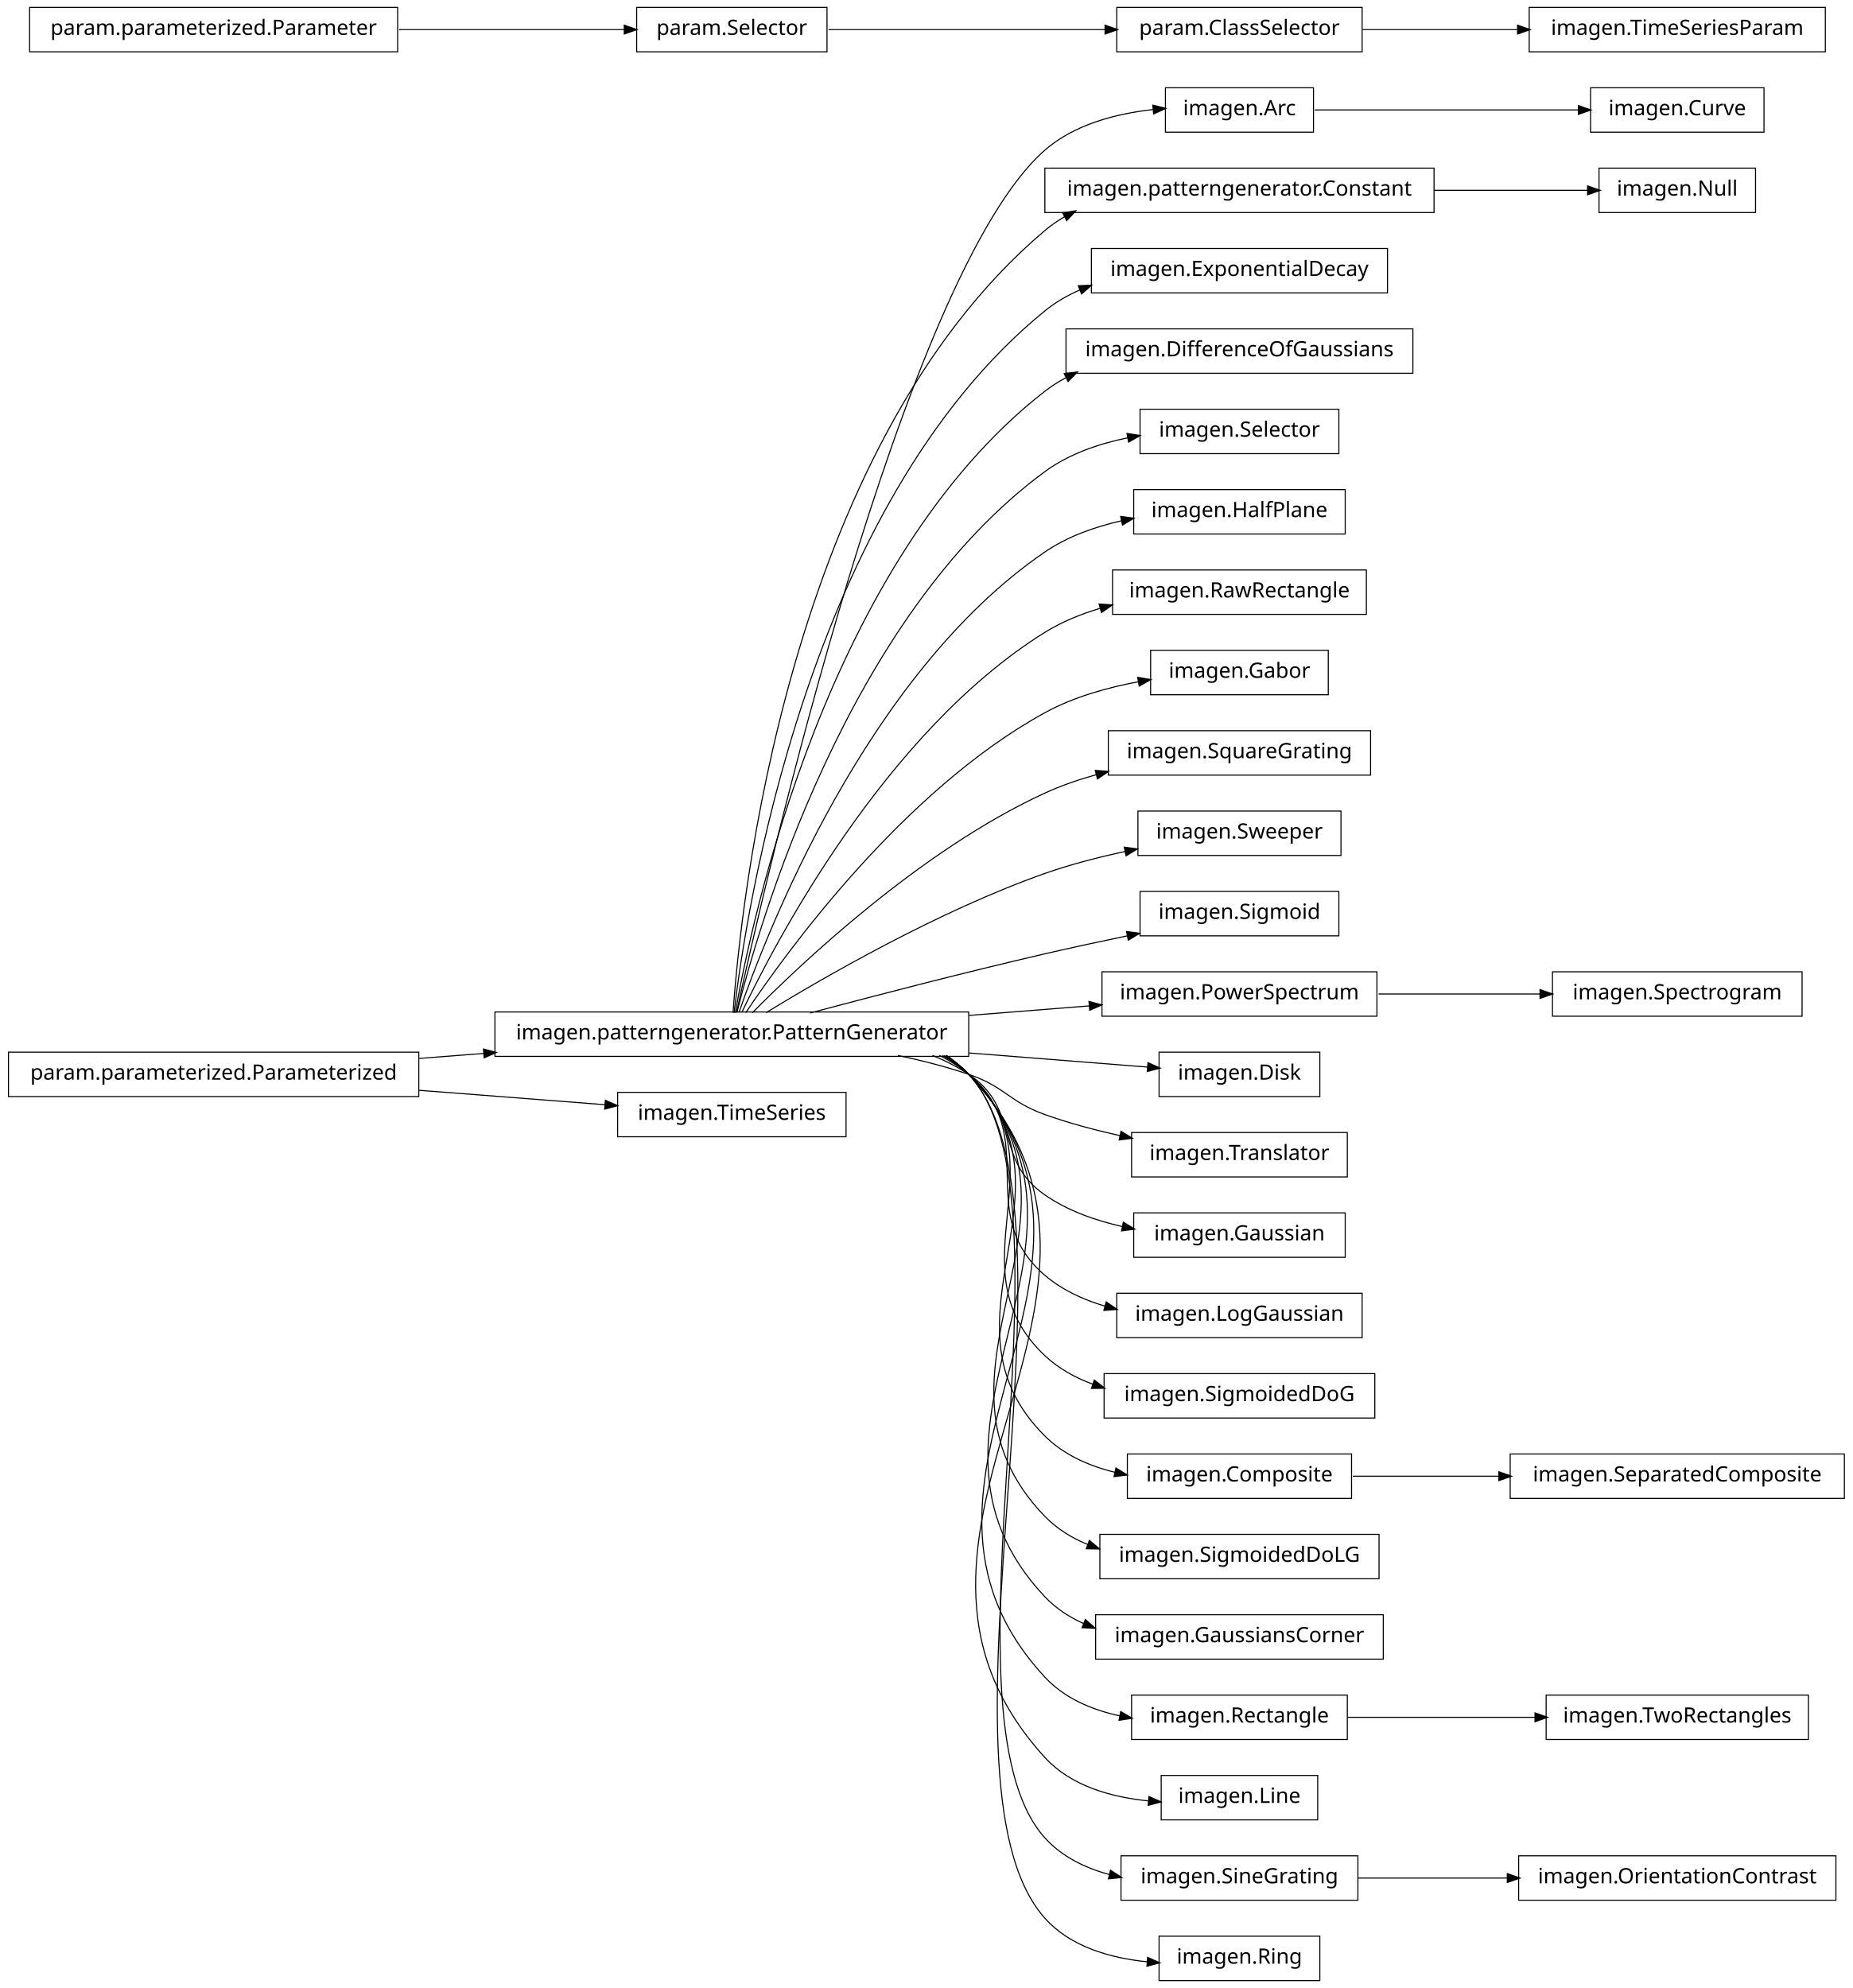
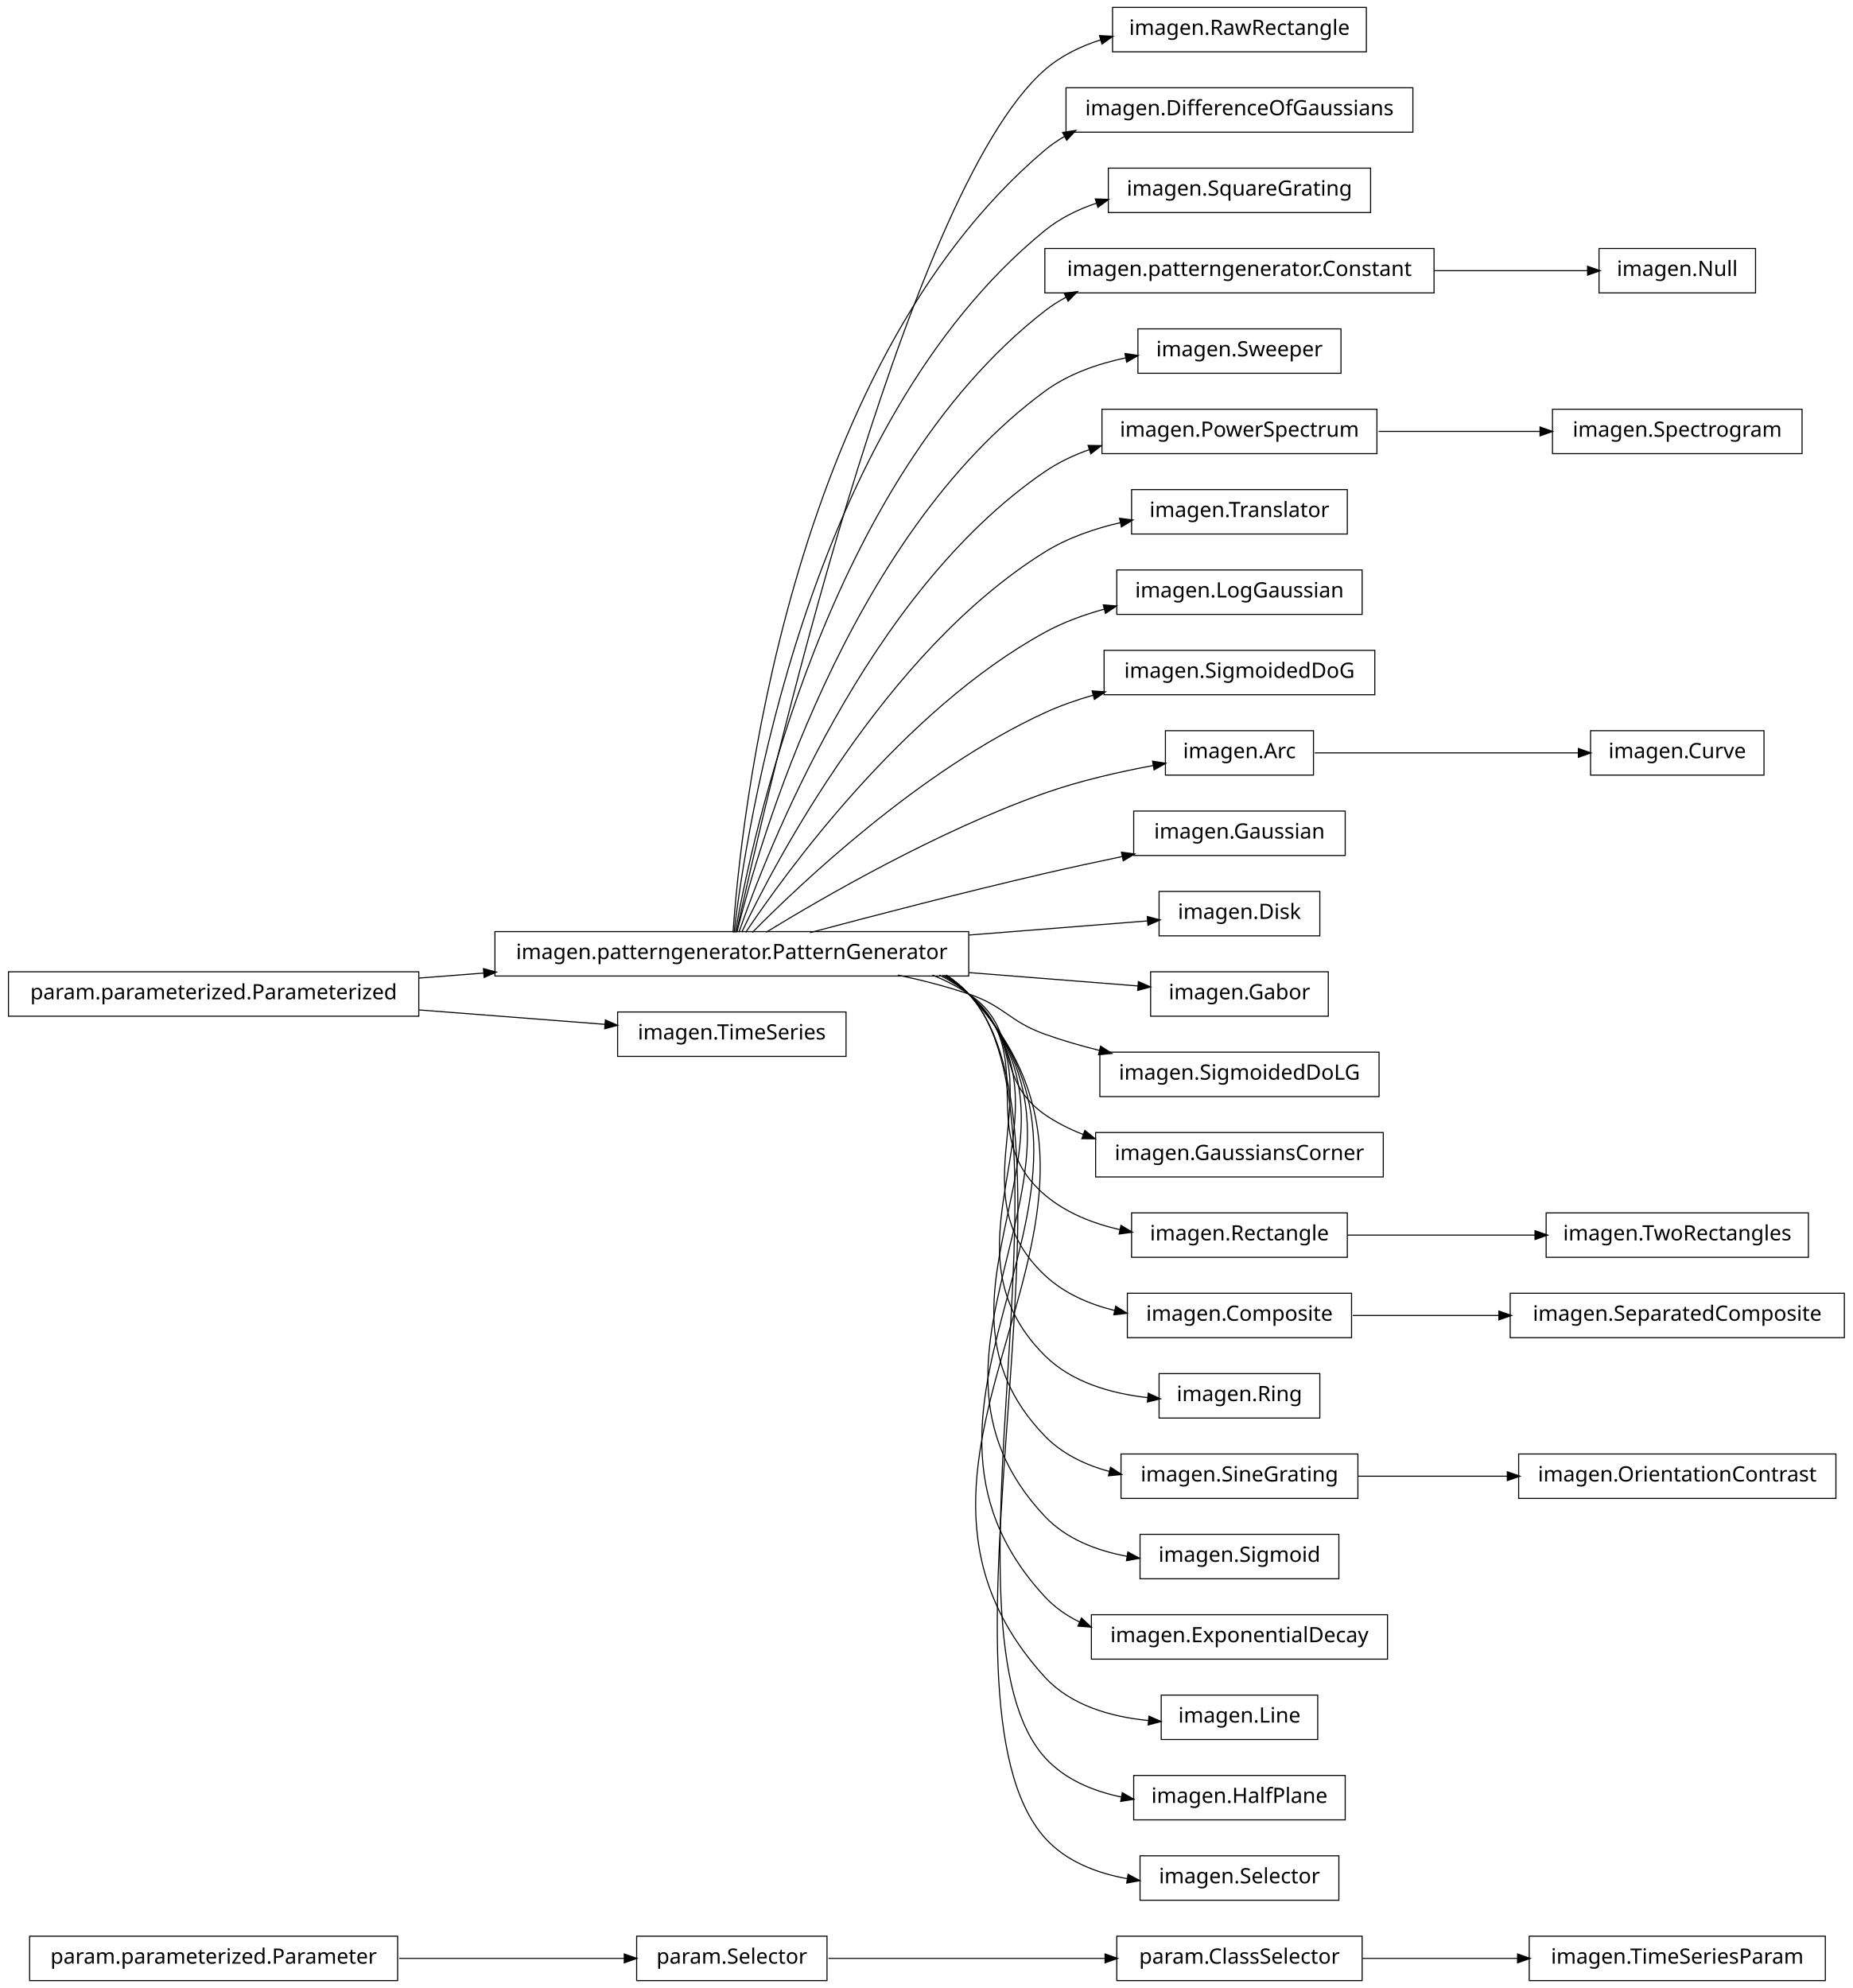
<svg xmlns="http://www.w3.org/2000/svg" width="876pt" height="940pt" viewBox="0.00 0.00 876.00 940.00">
  <g id="graph1" class="graph" transform="scale(1 1) rotate(0) translate(4 936)">
    <polygon fill="white" stroke="white" points="-4,5 -4,-936 873,-936 873,5 -4,5" />
    <g id="node1" class="node">
-       <polygon fill="none" stroke="black" stroke-width="0.5" points="617,-894.5 547,-894.5 547,-873.5 617,-873.5 617,-894.5" />
-       <text text-anchor="middle" x="582" y="-881.5" font-family="Vera" font-size="10.00">imagen.Arc</text>
+       <polygon fill="none" stroke="black" stroke-width="0.5" points="184,-20.5 10,-20.5 10,0.5 184,0.5 184,-20.5" />
+       <text text-anchor="middle" x="97" y="-7.5" font-family="Vera" font-size="10.00">param.parameterized.Parameter</text>
+     </g>
+     <g id="node29" class="node">
+       <polygon fill="none" stroke="black" stroke-width="0.5" points="387,-20.5 297,-20.5 297,0.5 387,0.5 387,-20.5" />
+       <text text-anchor="middle" x="342" y="-7.5" font-family="Vera" font-size="10.00">param.Selector</text>
+     </g>
+     <g id="edge26" class="edge">
+       <path fill="none" stroke="black" stroke-width="0.5" d="M184.759,-10C220.453,-10 260.436,-10 291.152,-10" />
+       <polygon fill="black" stroke="black" points="291.387,-11.75 296.387,-10 291.387,-8.25 291.387,-11.75" />
+     </g>
+     <g id="node2" class="node">
+       <polygon fill="none" stroke="black" stroke-width="0.5" points="642,-932.5 522,-932.5 522,-911.5 642,-911.5 642,-932.5" />
+       <text text-anchor="middle" x="582" y="-919.5" font-family="Vera" font-size="10.00">imagen.RawRectangle</text>
+     </g>
+     <g id="node3" class="node">
+       <polygon fill="none" stroke="black" stroke-width="0.5" points="454,-495.5 230,-495.5 230,-474.5 454,-474.5 454,-495.5" />
+       <text text-anchor="middle" x="342" y="-482.5" font-family="Vera" font-size="10.00">imagen.patterngenerator.PatternGenerator</text>
+     </g>
+     <g id="edge2" class="edge">
+       <path fill="none" stroke="black" stroke-width="0.5" d="M344.205,-495.259C356.982,-553.776 423.271,-844.818 490,-903 497.606,-909.632 506.91,-914.168 516.647,-917.234" />
+       <polygon fill="black" stroke="black" points="516.166,-918.916 521.456,-918.623 517.138,-915.554 516.166,-918.916" />
+     </g>
+     <g id="node5" class="node">
+       <polygon fill="none" stroke="black" stroke-width="0.5" points="664,-894.5 500,-894.5 500,-873.5 664,-873.5 664,-894.5" />
+       <text text-anchor="middle" x="582" y="-881.5" font-family="Vera" font-size="10.00">imagen.DifferenceOfGaussians</text>
+     </g>
+     <g id="edge4" class="edge">
+       <path fill="none" stroke="black" stroke-width="0.5" d="M342.586,-495.178C346.009,-544.641 367.778,-761.734 490,-865 492.912,-867.46 496.059,-869.63 499.375,-871.541" />
+       <polygon fill="black" stroke="black" points="498.756,-873.194 503.993,-873.99 500.396,-870.102 498.756,-873.194" />
+     </g>
+     <g id="node7" class="node">
+       <polygon fill="none" stroke="black" stroke-width="0.5" points="644,-856.5 520,-856.5 520,-835.5 644,-835.5 644,-856.5" />
+       <text text-anchor="middle" x="582" y="-843.5" font-family="Vera" font-size="10.00">imagen.SquareGrating</text>
+     </g>
+     <g id="edge6" class="edge">
+       <path fill="none" stroke="black" stroke-width="0.5" d="M343.054,-495.096C348.456,-541.427 377.339,-735.332 490,-827 497.152,-832.819 505.631,-836.995 514.503,-839.969" />
+       <polygon fill="black" stroke="black" points="514.172,-841.698 519.466,-841.5 515.204,-838.354 514.172,-841.698" />
+     </g>
+     <g id="node9" class="node">
+       <polygon fill="none" stroke="black" stroke-width="0.5" points="674,-818.5 490,-818.5 490,-797.5 674,-797.5 674,-818.5" />
+       <text text-anchor="middle" x="582" y="-805.5" font-family="Vera" font-size="10.00">imagen.patterngenerator.Constant</text>
+     </g>
+     <g id="edge8" class="edge">
+       <path fill="none" stroke="black" stroke-width="0.5" d="M343.642,-495.137C351.211,-538.38 386.877,-708.851 490,-789 493.099,-791.408 496.427,-793.532 499.916,-795.403" />
+       <polygon fill="black" stroke="black" points="499.508,-797.153 504.765,-797.8 501.059,-794.015 499.508,-797.153" />
+     </g>
+     <g id="node11" class="node">
+       <polygon fill="none" stroke="black" stroke-width="0.5" points="630,-780.5 534,-780.5 534,-759.5 630,-759.5 630,-780.5" />
+       <text text-anchor="middle" x="582" y="-767.5" font-family="Vera" font-size="10.00">imagen.Sweeper</text>
+     </g>
+     <g id="edge10" class="edge">
+       <path fill="none" stroke="black" stroke-width="0.5" d="M344.397,-495.219C354.341,-535.199 396.286,-682.188 490,-751 501.123,-759.167 514.943,-764.011 528.462,-766.837" />
+       <polygon fill="black" stroke="black" points="528.184,-768.565 533.424,-767.789 528.843,-765.128 528.184,-768.565" />
+     </g>
+     <g id="node14" class="node">
+       <polygon fill="none" stroke="black" stroke-width="0.5" points="647,-742.5 517,-742.5 517,-721.5 647,-721.5 647,-742.5" />
+       <text text-anchor="middle" x="582" y="-729.5" font-family="Vera" font-size="10.00">imagen.PowerSpectrum</text>
+     </g>
+     <g id="edge12" class="edge">
+       <path fill="none" stroke="black" stroke-width="0.5" d="M345.371,-495.24C357.895,-531.576 405.443,-655.232 490,-713 496.346,-717.336 503.473,-720.719 510.879,-723.353" />
+       <polygon fill="black" stroke="black" points="510.748,-725.153 516.045,-725.06 511.846,-721.83 510.748,-725.153" />
+     </g>
+     <g id="node16" class="node">
+       <polygon fill="none" stroke="black" stroke-width="0.5" points="633,-704.5 531,-704.5 531,-683.5 633,-683.5 633,-704.5" />
+       <text text-anchor="middle" x="582" y="-691.5" font-family="Vera" font-size="10.00">imagen.Translator</text>
+     </g>
+     <g id="edge14" class="edge">
+       <path fill="none" stroke="black" stroke-width="0.5" d="M346.723,-495.3C362.136,-527.668 414.37,-627.969 490,-675 500.76,-681.691 513.461,-686.071 525.935,-688.926" />
+       <polygon fill="black" stroke="black" points="525.631,-690.65 530.886,-689.984 526.362,-687.227 525.631,-690.65" />
+     </g>
+     <g id="node18" class="node">
+       <polygon fill="none" stroke="black" stroke-width="0.5" points="640,-666.5 524,-666.5 524,-645.5 640,-645.5 640,-666.5" />
+       <text text-anchor="middle" x="582" y="-653.5" font-family="Vera" font-size="10.00">imagen.LogGaussian</text>
+     </g>
+     <g id="edge16" class="edge">
+       <path fill="none" stroke="black" stroke-width="0.5" d="M348.572,-495.145C367.101,-522.853 422.812,-600.191 490,-637 498.648,-641.738 508.343,-645.298 518.107,-647.971" />
+       <polygon fill="black" stroke="black" points="517.936,-649.734 523.215,-649.29 518.811,-646.346 517.936,-649.734" />
+     </g>
+     <g id="node20" class="node">
+       <polygon fill="none" stroke="black" stroke-width="0.5" points="646,-628.5 518,-628.5 518,-607.5 646,-607.5 646,-628.5" />
+       <text text-anchor="middle" x="582" y="-615.5" font-family="Vera" font-size="10.00">imagen.SigmoidedDoG</text>
+     </g>
+     <g id="edge18" class="edge">
+       <path fill="none" stroke="black" stroke-width="0.5" d="M351.684,-495.097C373.872,-517.589 431.039,-571.959 490,-599 497.243,-602.322 505.073,-605.068 513.001,-607.337" />
+       <polygon fill="black" stroke="black" points="512.661,-609.058 517.946,-608.689 513.585,-605.682 512.661,-609.058" />
+     </g>
+     <g id="node23" class="node">
+       <polygon fill="none" stroke="black" stroke-width="0.5" points="617,-590.5 547,-590.5 547,-569.5 617,-569.5 617,-590.5" />
+       <text text-anchor="middle" x="582" y="-577.5" font-family="Vera" font-size="10.00">imagen.Arc</text>
+     </g>
+     <g id="edge62" class="edge">
+       <path fill="none" stroke="black" stroke-width="0.5" d="M358.209,-495.194C384.757,-511.453 439.606,-543.229 490,-561 506.448,-566.8 525.208,-571.07 541.478,-574.076" />
+       <polygon fill="black" stroke="black" points="541.212,-575.806 546.442,-574.969 541.831,-572.361 541.212,-575.806" />
+     </g>
+     <g id="node25" class="node">
+       <polygon fill="none" stroke="black" stroke-width="0.5" points="632,-552.5 532,-552.5 532,-531.5 632,-531.5 632,-552.5" />
+       <text text-anchor="middle" x="582" y="-539.5" font-family="Vera" font-size="10.00">imagen.Gaussian</text>
+     </g>
+     <g id="edge22" class="edge">
+       <path fill="none" stroke="black" stroke-width="0.5" d="M378.982,-495.017C408.848,-502.981 452.009,-514.205 490,-523 501.817,-525.736 514.534,-528.486 526.629,-531.01" />
+       <polygon fill="black" stroke="black" points="526.519,-532.775 531.77,-532.078 527.231,-529.348 526.519,-532.775" />
+     </g>
+     <g id="node27" class="node">
+       <polygon fill="none" stroke="black" stroke-width="0.5" points="620,-514.5 544,-514.5 544,-493.5 620,-493.5 620,-514.5" />
+       <text text-anchor="middle" x="582" y="-501.5" font-family="Vera" font-size="10.00">imagen.Disk</text>
+     </g>
+     <g id="edge24" class="edge">
+       <path fill="none" stroke="black" stroke-width="0.5" d="M454.27,-493.888C484.213,-496.259 514.8,-498.68 538.533,-500.559" />
+       <polygon fill="black" stroke="black" points="538.675,-502.325 543.797,-500.976 538.951,-498.836 538.675,-502.325" />
+     </g>
+     <g id="node31" class="node">
+       <polygon fill="none" stroke="black" stroke-width="0.5" points="624,-476.5 540,-476.5 540,-455.5 624,-455.5 624,-476.5" />
+       <text text-anchor="middle" x="582" y="-463.5" font-family="Vera" font-size="10.00">imagen.Gabor</text>
+     </g>
+     <g id="edge28" class="edge">
+       <path fill="none" stroke="black" stroke-width="0.5" d="M454.27,-476.112C482.398,-473.885 511.095,-471.613 534.144,-469.789" />
+       <polygon fill="black" stroke="black" points="534.428,-471.522 539.274,-469.382 534.152,-468.033 534.428,-471.522" />
+     </g>
+     <g id="node33" class="node">
+       <polygon fill="none" stroke="black" stroke-width="0.5" points="648,-438.5 516,-438.5 516,-417.5 648,-417.5 648,-438.5" />
+       <text text-anchor="middle" x="582" y="-425.5" font-family="Vera" font-size="10.00">imagen.SigmoidedDoLG</text>
+     </g>
+     <g id="edge30" class="edge">
+       <path fill="none" stroke="black" stroke-width="0.5" d="M420.515,-474.949C431.895,-472.553 443.353,-469.609 454,-466 471.134,-460.192 472.972,-453.112 490,-447 498.289,-444.024 507.175,-441.459 516.037,-439.263" />
+       <polygon fill="black" stroke="black" points="516.501,-440.951 520.953,-438.08 515.683,-437.548 516.501,-440.951" />
+     </g>
+     <g id="node35" class="node">
+       <polygon fill="none" stroke="black" stroke-width="0.5" points="650,-400.5 514,-400.5 514,-379.5 650,-379.5 650,-400.5" />
+       <text text-anchor="middle" x="582" y="-387.5" font-family="Vera" font-size="10.00">imagen.GaussiansCorner</text>
+     </g>
+     <g id="edge32" class="edge">
+       <path fill="none" stroke="black" stroke-width="0.5" d="M436.846,-474.968C442.881,-472.512 448.666,-469.554 454,-466 478.935,-449.386 465.365,-426.056 490,-409 495.556,-405.153 501.724,-402.054 508.161,-399.561" />
+       <polygon fill="black" stroke="black" points="509.018,-401.112 513.129,-397.77 507.832,-397.819 509.018,-401.112" />
+     </g>
+     <g id="node38" class="node">
+       <polygon fill="none" stroke="black" stroke-width="0.5" points="633,-362.5 531,-362.5 531,-341.5 633,-341.5 633,-362.5" />
+       <text text-anchor="middle" x="582" y="-349.5" font-family="Vera" font-size="10.00">imagen.Rectangle</text>
+     </g>
+     <g id="edge40" class="edge">
+       <path fill="none" stroke="black" stroke-width="0.5" d="M440.125,-474.98C445.063,-472.476 449.735,-469.508 454,-466 488.872,-437.318 455.644,-400.298 490,-371 499.969,-362.498 512.742,-357.461 525.576,-354.552" />
+       <polygon fill="black" stroke="black" points="526.138,-356.223 530.684,-353.502 525.434,-352.794 526.138,-356.223" />
+     </g>
+     <g id="node43" class="node">
+       <polygon fill="none" stroke="black" stroke-width="0.5" points="635,-324.5 529,-324.5 529,-303.5 635,-303.5 635,-324.5" />
+       <text text-anchor="middle" x="582" y="-311.5" font-family="Vera" font-size="10.00">imagen.Composite</text>
+     </g>
+     <g id="edge50" class="edge">
+       <path fill="none" stroke="black" stroke-width="0.5" d="M441.576,-474.896C446.023,-472.39 450.204,-469.447 454,-466 499.336,-424.832 445.404,-374.968 490,-333 499.041,-324.491 510.841,-319.363 522.958,-316.357" />
+       <polygon fill="black" stroke="black" points="523.665,-317.992 528.164,-315.195 522.903,-314.576 523.665,-317.992" />
+     </g>
+     <g id="node46" class="node">
+       <polygon fill="none" stroke="black" stroke-width="0.5" points="620,-286.5 544,-286.5 544,-265.5 620,-265.5 620,-286.5" />
+       <text text-anchor="middle" x="582" y="-273.5" font-family="Vera" font-size="10.00">imagen.Ring</text>
+     </g>
+     <g id="edge42" class="edge">
+       <path fill="none" stroke="black" stroke-width="0.5" d="M442.322,-474.855C446.517,-472.348 450.445,-469.417 454,-466 509.991,-412.176 434.977,-349.813 490,-295 502.67,-282.378 521.366,-277.083 538.601,-275.154" />
+       <polygon fill="black" stroke="black" points="539.079,-276.867 543.894,-274.659 538.753,-273.382 539.079,-276.867" />
+     </g>
+     <g id="node52" class="node">
+       <polygon fill="none" stroke="black" stroke-width="0.5" points="638,-248.5 526,-248.5 526,-227.5 638,-227.5 638,-248.5" />
+       <text text-anchor="middle" x="582" y="-235.5" font-family="Vera" font-size="10.00">imagen.SineGrating</text>
+     </g>
+     <g id="edge70" class="edge">
+       <path fill="none" stroke="black" stroke-width="0.5" d="M442.975,-474.706C446.942,-472.226 450.649,-469.343 454,-466 520.734,-399.435 424.462,-324.743 490,-257 498.236,-248.487 509.203,-243.275 520.689,-240.176" />
+       <polygon fill="black" stroke="black" points="521.191,-241.855 525.637,-238.974 520.365,-238.454 521.191,-241.855" />
+     </g>
+     <g id="node61" class="node">
+       <polygon fill="none" stroke="black" stroke-width="0.5" points="629,-210.5 535,-210.5 535,-189.5 629,-189.5 629,-210.5" />
+       <text text-anchor="middle" x="582" y="-197.5" font-family="Vera" font-size="10.00">imagen.Sigmoid</text>
+     </g>
+     <g id="edge58" class="edge">
+       <path fill="none" stroke="black" stroke-width="0.5" d="M443.082,-474.812C447.02,-472.304 450.692,-469.386 454,-466 531.525,-386.646 413.9,-299.722 490,-219 500.064,-208.325 514.414,-202.806 528.796,-200.138" />
+       <polygon fill="black" stroke="black" points="529.433,-201.808 534.088,-199.28 528.872,-198.353 529.433,-201.808" />
+     </g>
+     <g id="node63" class="node">
+       <polygon fill="none" stroke="black" stroke-width="0.5" points="652,-172.5 512,-172.5 512,-151.5 652,-151.5 652,-172.5" />
+       <text text-anchor="middle" x="582" y="-159.5" font-family="Vera" font-size="10.00">imagen.ExponentialDecay</text>
+     </g>
+     <g id="edge60" class="edge">
+       <path fill="none" stroke="black" stroke-width="0.5" d="M443.162,-474.889C447.079,-472.361 450.725,-469.417 454,-466 542.345,-373.828 403.31,-274.73 490,-181 494.677,-175.943 500.315,-172.038 506.469,-169.041" />
+       <polygon fill="black" stroke="black" points="507.401,-170.543 511.269,-166.923 505.988,-167.341 507.401,-170.543" />
    </g>
    <g id="node66" class="node">
-       <polygon fill="none" stroke="black" stroke-width="0.5" points="830,-894.5 748,-894.5 748,-873.5 830,-873.5 830,-894.5" />
-       <text text-anchor="middle" x="789" y="-881.5" font-family="Vera" font-size="10.00">imagen.Curve</text>
+       <polygon fill="none" stroke="black" stroke-width="0.5" points="619,-134.5 545,-134.5 545,-113.5 619,-113.5 619,-134.5" />
+       <text text-anchor="middle" x="582" y="-121.5" font-family="Vera" font-size="10.00">imagen.Line</text>
    </g>
    <g id="edge64" class="edge">
-       <path fill="none" stroke="black" stroke-width="0.5" d="M617.585,-884C652.1,-884 704.658,-884 742.474,-884" />
-       <polygon fill="black" stroke="black" points="742.476,-885.75 747.476,-884 742.476,-882.25 742.476,-885.75" />
-     </g>
-     <g id="node2" class="node">
-       <polygon fill="none" stroke="black" stroke-width="0.5" points="454,-457.5 230,-457.5 230,-436.5 454,-436.5 454,-457.5" />
-       <text text-anchor="middle" x="342" y="-444.5" font-family="Vera" font-size="10.00">imagen.patterngenerator.PatternGenerator</text>
-     </g>
-     <g id="edge2" class="edge">
-       <path fill="none" stroke="black" stroke-width="0.5" d="M344.205,-457.259C356.982,-515.776 423.271,-806.818 490,-865 503.925,-877.142 523.541,-882.258 541.085,-884.19" />
-       <polygon fill="black" stroke="black" points="541.313,-885.968 546.454,-884.691 541.638,-882.484 541.313,-885.968" />
-     </g>
-     <g id="node4" class="node">
-       <polygon fill="none" stroke="black" stroke-width="0.5" points="674,-856.5 490,-856.5 490,-835.5 674,-835.5 674,-856.5" />
-       <text text-anchor="middle" x="582" y="-843.5" font-family="Vera" font-size="10.00">imagen.patterngenerator.Constant</text>
-     </g>
-     <g id="edge4" class="edge">
-       <path fill="none" stroke="black" stroke-width="0.5" d="M342.586,-457.178C346.009,-506.641 367.778,-723.734 490,-827 492.912,-829.46 496.059,-831.63 499.375,-833.541" />
-       <polygon fill="black" stroke="black" points="498.756,-835.194 503.993,-835.99 500.396,-832.102 498.756,-835.194" />
-     </g>
-     <g id="node6" class="node">
-       <polygon fill="none" stroke="black" stroke-width="0.5" points="652,-818.5 512,-818.5 512,-797.5 652,-797.5 652,-818.5" />
-       <text text-anchor="middle" x="582" y="-805.5" font-family="Vera" font-size="10.00">imagen.ExponentialDecay</text>
-     </g>
-     <g id="edge6" class="edge">
-       <path fill="none" stroke="black" stroke-width="0.5" d="M343.054,-457.096C348.456,-503.427 377.339,-697.332 490,-789 495.04,-793.101 500.741,-796.386 506.773,-799.009" />
-       <polygon fill="black" stroke="black" points="506.153,-800.646 511.445,-800.889 507.459,-797.399 506.153,-800.646" />
-     </g>
-     <g id="node8" class="node">
-       <polygon fill="none" stroke="black" stroke-width="0.5" points="664,-780.5 500,-780.5 500,-759.5 664,-759.5 664,-780.5" />
-       <text text-anchor="middle" x="582" y="-767.5" font-family="Vera" font-size="10.00">imagen.DifferenceOfGaussians</text>
-     </g>
-     <g id="edge8" class="edge">
-       <path fill="none" stroke="black" stroke-width="0.5" d="M343.642,-457.137C351.211,-500.38 386.877,-670.851 490,-751 493.099,-753.408 496.427,-755.532 499.916,-757.403" />
-       <polygon fill="black" stroke="black" points="499.508,-759.153 504.765,-759.8 501.059,-756.015 499.508,-759.153" />
-     </g>
-     <g id="node11" class="node">
-       <polygon fill="none" stroke="black" stroke-width="0.5" points="629,-742.5 535,-742.5 535,-721.5 629,-721.5 629,-742.5" />
-       <text text-anchor="middle" x="582" y="-729.5" font-family="Vera" font-size="10.00">imagen.Selector</text>
-     </g>
-     <g id="edge10" class="edge">
-       <path fill="none" stroke="black" stroke-width="0.5" d="M344.397,-457.219C354.341,-497.199 396.286,-644.188 490,-713 501.357,-721.339 515.526,-726.214 529.316,-729.012" />
-       <polygon fill="black" stroke="black" points="529.137,-730.759 534.373,-729.952 529.777,-727.318 529.137,-730.759" />
+       <path fill="none" stroke="black" stroke-width="0.5" d="M443.223,-474.948C447.125,-472.404 450.75,-469.441 454,-466 553.183,-360.991 392.702,-249.758 490,-143 502.246,-129.563 521.27,-124.226 538.848,-122.482" />
+       <polygon fill="black" stroke="black" points="539.403,-124.193 544.248,-122.051 539.124,-120.704 539.403,-124.193" />
+     </g>
+     <g id="node68" class="node">
+       <polygon fill="none" stroke="black" stroke-width="0.5" points="632,-96.5 532,-96.5 532,-75.5 632,-75.5 632,-96.5" />
+       <text text-anchor="middle" x="582" y="-83.5" font-family="Vera" font-size="10.00">imagen.HalfPlane</text>
+     </g>
+     <g id="edge66" class="edge">
+       <path fill="none" stroke="black" stroke-width="0.5" d="M443.273,-474.994C447.161,-472.438 450.77,-469.46 454,-466 509.017,-407.07 436.041,-164.9 490,-105 499.333,-94.639 512.694,-89.08 526.351,-86.27" />
+       <polygon fill="black" stroke="black" points="526.783,-87.971 531.39,-85.356 526.157,-84.527 526.783,-87.971" />
+     </g>
+     <g id="node70" class="node">
+       <polygon fill="none" stroke="black" stroke-width="0.5" points="629,-58.5 535,-58.5 535,-37.5 629,-37.5 629,-58.5" />
+       <text text-anchor="middle" x="582" y="-45.5" font-family="Vera" font-size="10.00">imagen.Selector</text>
+     </g>
+     <g id="edge68" class="edge">
+       <path fill="none" stroke="black" stroke-width="0.5" d="M443.796,-474.709C447.49,-472.215 450.92,-469.33 454,-466 514.447,-400.64 430.726,-133.426 490,-67 499.951,-55.848 514.567,-50.246 529.233,-47.649" />
+       <polygon fill="black" stroke="black" points="529.528,-49.374 534.201,-46.88 528.993,-45.915 529.528,-49.374" />
+     </g>
+     <g id="node40" class="node">
+       <polygon fill="none" stroke="black" stroke-width="0.5" points="826,-818.5 752,-818.5 752,-797.5 826,-797.5 826,-818.5" />
+       <text text-anchor="middle" x="789" y="-805.5" font-family="Vera" font-size="10.00">imagen.Null</text>
+     </g>
+     <g id="edge36" class="edge">
+       <path fill="none" stroke="black" stroke-width="0.5" d="M674.3,-808C699.545,-808 725.69,-808 746.63,-808" />
+       <polygon fill="black" stroke="black" points="746.839,-809.75 751.839,-808 746.838,-806.25 746.839,-809.75" />
    </g>
    <g id="node13" class="node">
-       <polygon fill="none" stroke="black" stroke-width="0.5" points="632,-704.5 532,-704.5 532,-683.5 632,-683.5 632,-704.5" />
-       <text text-anchor="middle" x="582" y="-691.5" font-family="Vera" font-size="10.00">imagen.HalfPlane</text>
-     </g>
-     <g id="edge12" class="edge">
-       <path fill="none" stroke="black" stroke-width="0.5" d="M345.371,-457.24C357.895,-493.576 405.443,-617.232 490,-675 500.7,-682.31 513.62,-686.912 526.351,-689.784" />
-       <polygon fill="black" stroke="black" points="526.154,-691.53 531.406,-690.838 526.868,-688.104 526.154,-691.53" />
-     </g>
-     <g id="node16" class="node">
-       <polygon fill="none" stroke="black" stroke-width="0.5" points="642,-666.5 522,-666.5 522,-645.5 642,-645.5 642,-666.5" />
-       <text text-anchor="middle" x="582" y="-653.5" font-family="Vera" font-size="10.00">imagen.RawRectangle</text>
-     </g>
-     <g id="edge14" class="edge">
-       <path fill="none" stroke="black" stroke-width="0.5" d="M346.723,-457.3C362.136,-489.668 414.37,-589.969 490,-637 498.02,-641.987 507.119,-645.69 516.398,-648.435" />
-       <polygon fill="black" stroke="black" points="515.977,-650.134 521.262,-649.785 516.912,-646.762 515.977,-650.134" />
-     </g>
-     <g id="node18" class="node">
-       <polygon fill="none" stroke="black" stroke-width="0.5" points="624,-628.5 540,-628.5 540,-607.5 624,-607.5 624,-628.5" />
-       <text text-anchor="middle" x="582" y="-615.5" font-family="Vera" font-size="10.00">imagen.Gabor</text>
-     </g>
-     <g id="edge16" class="edge">
-       <path fill="none" stroke="black" stroke-width="0.5" d="M348.572,-457.145C367.101,-484.853 422.812,-562.191 490,-599 503.493,-606.392 519.535,-610.917 534.414,-613.683" />
-       <polygon fill="black" stroke="black" points="534.184,-615.419 539.411,-614.555 534.786,-611.971 534.184,-615.419" />
-     </g>
-     <g id="node20" class="node">
-       <polygon fill="none" stroke="black" stroke-width="0.5" points="644,-590.5 520,-590.5 520,-569.5 644,-569.5 644,-590.5" />
-       <text text-anchor="middle" x="582" y="-577.5" font-family="Vera" font-size="10.00">imagen.SquareGrating</text>
-     </g>
-     <g id="edge18" class="edge">
-       <path fill="none" stroke="black" stroke-width="0.5" d="M351.684,-457.097C373.872,-479.589 431.039,-533.959 490,-561 497.611,-564.491 505.871,-567.346 514.211,-569.679" />
-       <polygon fill="black" stroke="black" points="514.128,-571.468 519.41,-571.066 515.03,-568.086 514.128,-571.468" />
-     </g>
-     <g id="node24" class="node">
-       <polygon fill="none" stroke="black" stroke-width="0.5" points="630,-552.5 534,-552.5 534,-531.5 630,-531.5 630,-552.5" />
-       <text text-anchor="middle" x="582" y="-539.5" font-family="Vera" font-size="10.00">imagen.Sweeper</text>
-     </g>
-     <g id="edge22" class="edge">
-       <path fill="none" stroke="black" stroke-width="0.5" d="M358.209,-457.194C384.757,-473.453 439.606,-505.229 490,-523 502.085,-527.262 515.418,-530.697 528.094,-533.412" />
-       <polygon fill="black" stroke="black" points="527.851,-535.149 533.103,-534.455 528.565,-531.723 527.851,-535.149" />
-     </g>
-     <g id="node26" class="node">
-       <polygon fill="none" stroke="black" stroke-width="0.5" points="629,-514.5 535,-514.5 535,-493.5 629,-493.5 629,-514.5" />
-       <text text-anchor="middle" x="582" y="-501.5" font-family="Vera" font-size="10.00">imagen.Sigmoid</text>
-     </g>
-     <g id="edge24" class="edge">
-       <path fill="none" stroke="black" stroke-width="0.5" d="M378.982,-457.017C408.848,-464.981 452.009,-476.205 490,-485 502.624,-487.923 516.274,-490.861 529.097,-493.524" />
-       <polygon fill="black" stroke="black" points="528.905,-495.272 534.156,-494.57 529.613,-491.844 528.905,-495.272" />
-     </g>
-     <g id="node28" class="node">
-       <polygon fill="none" stroke="black" stroke-width="0.5" points="647,-476.5 517,-476.5 517,-455.5 647,-455.5 647,-476.5" />
-       <text text-anchor="middle" x="582" y="-463.5" font-family="Vera" font-size="10.00">imagen.PowerSpectrum</text>
-     </g>
-     <g id="edge26" class="edge">
-       <path fill="none" stroke="black" stroke-width="0.5" d="M454.27,-455.888C473.674,-457.424 493.348,-458.982 511.252,-460.399" />
-       <polygon fill="black" stroke="black" points="511.13,-462.145 516.253,-460.795 511.407,-458.656 511.13,-462.145" />
-     </g>
-     <g id="node30" class="node">
-       <polygon fill="none" stroke="black" stroke-width="0.5" points="620,-438.5 544,-438.5 544,-417.5 620,-417.5 620,-438.5" />
-       <text text-anchor="middle" x="582" y="-425.5" font-family="Vera" font-size="10.00">imagen.Disk</text>
-     </g>
-     <g id="edge28" class="edge">
-       <path fill="none" stroke="black" stroke-width="0.5" d="M454.27,-438.112C484.213,-435.741 514.8,-433.32 538.533,-431.441" />
-       <polygon fill="black" stroke="black" points="538.951,-433.164 543.797,-431.024 538.675,-429.675 538.951,-433.164" />
-     </g>
-     <g id="node32" class="node">
-       <polygon fill="none" stroke="black" stroke-width="0.5" points="633,-400.5 531,-400.5 531,-379.5 633,-379.5 633,-400.5" />
-       <text text-anchor="middle" x="582" y="-387.5" font-family="Vera" font-size="10.00">imagen.Translator</text>
-     </g>
-     <g id="edge30" class="edge">
-       <path fill="none" stroke="black" stroke-width="0.5" d="M420.515,-436.949C431.895,-434.553 443.353,-431.609 454,-428 471.134,-422.192 472.972,-415.112 490,-409 501.282,-404.95 513.67,-401.659 525.598,-399.026" />
-       <polygon fill="black" stroke="black" points="526.155,-400.696 530.677,-397.937 525.422,-397.274 526.155,-400.696" />
-     </g>
-     <g id="node36" class="node">
-       <polygon fill="none" stroke="black" stroke-width="0.5" points="632,-362.5 532,-362.5 532,-341.5 632,-341.5 632,-362.5" />
-       <text text-anchor="middle" x="582" y="-349.5" font-family="Vera" font-size="10.00">imagen.Gaussian</text>
+       <polygon fill="none" stroke="black" stroke-width="0.5" points="194,-476.5 5.68434e-14,-476.5 0,-455.5 194,-455.5 194,-476.5" />
+       <text text-anchor="middle" x="97" y="-463.5" font-family="Vera" font-size="10.00">param.parameterized.Parameterized</text>
+     </g>
+     <g id="edge52" class="edge">
+       <path fill="none" stroke="black" stroke-width="0.5" d="M194.182,-473.537C204.286,-474.32 214.629,-475.122 224.922,-475.92" />
+       <polygon fill="black" stroke="black" points="224.849,-477.67 229.969,-476.312 225.12,-474.18 224.849,-477.67" />
+     </g>
+     <g id="node59" class="node">
+       <polygon fill="none" stroke="black" stroke-width="0.5" points="396,-457.5 288,-457.5 288,-436.5 396,-436.5 396,-457.5" />
+       <text text-anchor="middle" x="342" y="-444.5" font-family="Vera" font-size="10.00">imagen.TimeSeries</text>
+     </g>
+     <g id="edge56" class="edge">
+       <path fill="none" stroke="black" stroke-width="0.5" d="M194.182,-458.463C223.866,-456.161 255.624,-453.699 282.066,-451.648" />
+       <polygon fill="black" stroke="black" points="282.431,-453.375 287.281,-451.244 282.161,-449.885 282.431,-453.375" />
+     </g>
+     <g id="node57" class="node">
+       <polygon fill="none" stroke="black" stroke-width="0.5" points="848,-742.5 730,-742.5 730,-721.5 848,-721.5 848,-742.5" />
+       <text text-anchor="middle" x="789" y="-729.5" font-family="Vera" font-size="10.00">imagen.Spectrogram</text>
+     </g>
+     <g id="edge54" class="edge">
+       <path fill="none" stroke="black" stroke-width="0.5" d="M647.781,-732C672.206,-732 699.878,-732 724.214,-732" />
+       <polygon fill="black" stroke="black" points="724.354,-733.75 729.354,-732 724.354,-730.25 724.354,-733.75" />
+     </g>
+     <g id="node22" class="node">
+       <polygon fill="none" stroke="black" stroke-width="0.5" points="830,-590.5 748,-590.5 748,-569.5 830,-569.5 830,-590.5" />
+       <text text-anchor="middle" x="789" y="-577.5" font-family="Vera" font-size="10.00">imagen.Curve</text>
+     </g>
+     <g id="edge20" class="edge">
+       <path fill="none" stroke="black" stroke-width="0.5" d="M617.585,-580C652.1,-580 704.658,-580 742.474,-580" />
+       <polygon fill="black" stroke="black" points="742.476,-581.75 747.476,-580 742.476,-578.25 742.476,-581.75" />
+     </g>
+     <g id="node49" class="node">
+       <polygon fill="none" stroke="black" stroke-width="0.5" points="640,-20.5 524,-20.5 524,0.5 640,0.5 640,-20.5" />
+       <text text-anchor="middle" x="582" y="-7.5" font-family="Vera" font-size="10.00">param.ClassSelector</text>
+     </g>
+     <g id="edge48" class="edge">
+       <path fill="none" stroke="black" stroke-width="0.5" d="M387.707,-10C424.748,-10 477.358,-10 518.494,-10" />
+       <polygon fill="black" stroke="black" points="518.706,-11.75 523.706,-10 518.706,-8.25 518.706,-11.75" />
+     </g>
+     <g id="node37" class="node">
+       <polygon fill="none" stroke="black" stroke-width="0.5" points="851,-362.5 727,-362.5 727,-341.5 851,-341.5 851,-362.5" />
+       <text text-anchor="middle" x="789" y="-349.5" font-family="Vera" font-size="10.00">imagen.TwoRectangles</text>
    </g>
    <g id="edge34" class="edge">
-       <path fill="none" stroke="black" stroke-width="0.5" d="M436.846,-436.968C442.881,-434.512 448.666,-431.554 454,-428 478.935,-411.386 465.365,-388.056 490,-371 500.772,-363.542 513.844,-358.893 526.71,-356.026" />
-       <polygon fill="black" stroke="black" points="527.272,-357.697 531.817,-354.976 526.567,-354.269 527.272,-357.697" />
-     </g>
-     <g id="node38" class="node">
-       <polygon fill="none" stroke="black" stroke-width="0.5" points="640,-324.5 524,-324.5 524,-303.5 640,-303.5 640,-324.5" />
-       <text text-anchor="middle" x="582" y="-311.5" font-family="Vera" font-size="10.00">imagen.LogGaussian</text>
-     </g>
-     <g id="edge36" class="edge">
-       <path fill="none" stroke="black" stroke-width="0.5" d="M440.125,-436.98C445.063,-434.476 449.735,-431.508 454,-428 488.872,-399.318 455.644,-362.298 490,-333 498.105,-326.088 508.063,-321.466 518.4,-318.416" />
-       <polygon fill="black" stroke="black" points="519.127,-320.033 523.499,-317.042 518.216,-316.653 519.127,-320.033" />
-     </g>
-     <g id="node40" class="node">
-       <polygon fill="none" stroke="black" stroke-width="0.5" points="646,-286.5 518,-286.5 518,-265.5 646,-265.5 646,-286.5" />
-       <text text-anchor="middle" x="582" y="-273.5" font-family="Vera" font-size="10.00">imagen.SigmoidedDoG</text>
+       <path fill="none" stroke="black" stroke-width="0.5" d="M633.169,-352C659.881,-352 692.903,-352 721.665,-352" />
+       <polygon fill="black" stroke="black" points="721.983,-353.75 726.983,-352 721.983,-350.25 721.983,-353.75" />
+     </g>
+     <g id="node42" class="node">
+       <polygon fill="none" stroke="black" stroke-width="0.5" points="868,-324.5 710,-324.5 710,-303.5 868,-303.5 868,-324.5" />
+       <text text-anchor="middle" x="789" y="-311.5" font-family="Vera" font-size="10.00">imagen.SeparatedComposite</text>
    </g>
    <g id="edge38" class="edge">
-       <path fill="none" stroke="black" stroke-width="0.5" d="M441.576,-436.896C446.023,-434.39 450.204,-431.447 454,-428 499.336,-386.832 445.404,-336.968 490,-295 496.514,-288.87 504.459,-284.494 512.923,-281.403" />
-       <polygon fill="black" stroke="black" points="513.487,-283.06 517.674,-279.815 512.377,-279.741 513.487,-283.06" />
-     </g>
-     <g id="node43" class="node">
-       <polygon fill="none" stroke="black" stroke-width="0.5" points="635,-248.5 529,-248.5 529,-227.5 635,-227.5 635,-248.5" />
-       <text text-anchor="middle" x="582" y="-235.5" font-family="Vera" font-size="10.00">imagen.Composite</text>
-     </g>
-     <g id="edge66" class="edge">
-       <path fill="none" stroke="black" stroke-width="0.5" d="M442.322,-436.855C446.517,-434.348 450.445,-431.417 454,-428 509.991,-374.176 434.977,-311.813 490,-257 498.976,-248.058 510.977,-242.793 523.34,-239.798" />
-       <polygon fill="black" stroke="black" points="523.764,-241.497 528.276,-238.722 523.018,-238.077 523.764,-241.497" />
-     </g>
-     <g id="node47" class="node">
-       <polygon fill="none" stroke="black" stroke-width="0.5" points="648,-210.5 516,-210.5 516,-189.5 648,-189.5 648,-210.5" />
-       <text text-anchor="middle" x="582" y="-197.5" font-family="Vera" font-size="10.00">imagen.SigmoidedDoLG</text>
+       <path fill="none" stroke="black" stroke-width="0.5" d="M635.577,-314C656.626,-314 681.297,-314 704.625,-314" />
+       <polygon fill="black" stroke="black" points="704.893,-315.75 709.893,-314 704.892,-312.25 704.893,-315.75" />
+     </g>
+     <g id="node48" class="node">
+       <polygon fill="none" stroke="black" stroke-width="0.5" points="859,-20.5 719,-20.5 719,0.5 859,0.5 859,-20.5" />
+       <text text-anchor="middle" x="789" y="-7.5" font-family="Vera" font-size="10.00">imagen.TimeSeriesParam</text>
    </g>
    <g id="edge44" class="edge">
-       <path fill="none" stroke="black" stroke-width="0.5" d="M442.975,-436.706C446.942,-434.226 450.649,-431.343 454,-428 520.734,-361.435 424.462,-286.743 490,-219 495.729,-213.079 502.779,-208.755 510.405,-205.628" />
-       <polygon fill="black" stroke="black" points="511.149,-207.218 515.222,-203.832 509.926,-203.939 511.149,-207.218" />
-     </g>
-     <g id="node49" class="node">
-       <polygon fill="none" stroke="black" stroke-width="0.5" points="650,-172.5 514,-172.5 514,-151.5 650,-151.5 650,-172.5" />
-       <text text-anchor="middle" x="582" y="-159.5" font-family="Vera" font-size="10.00">imagen.GaussiansCorner</text>
+       <path fill="none" stroke="black" stroke-width="0.5" d="M640.212,-10C662.986,-10 689.405,-10 713.606,-10" />
+       <polygon fill="black" stroke="black" points="713.734,-11.75 718.734,-10 713.734,-8.25 713.734,-11.75" />
+     </g>
+     <g id="node51" class="node">
+       <polygon fill="none" stroke="black" stroke-width="0.5" points="864,-248.5 714,-248.5 714,-227.5 864,-227.5 864,-248.5" />
+       <text text-anchor="middle" x="789" y="-235.5" font-family="Vera" font-size="10.00">imagen.OrientationContrast</text>
    </g>
    <g id="edge46" class="edge">
-       <path fill="none" stroke="black" stroke-width="0.5" d="M443.082,-436.812C447.02,-434.304 450.692,-431.386 454,-428 531.525,-348.646 413.9,-261.722 490,-181 495.181,-175.504 501.499,-171.375 508.372,-168.298" />
-       <polygon fill="black" stroke="black" points="509.238,-169.835 513.212,-166.331 507.921,-166.592 509.238,-169.835" />
-     </g>
-     <g id="node52" class="node">
-       <polygon fill="none" stroke="black" stroke-width="0.5" points="633,-134.5 531,-134.5 531,-113.5 633,-113.5 633,-134.5" />
-       <text text-anchor="middle" x="582" y="-121.5" font-family="Vera" font-size="10.00">imagen.Rectangle</text>
-     </g>
-     <g id="edge52" class="edge">
-       <path fill="none" stroke="black" stroke-width="0.5" d="M443.162,-436.889C447.079,-434.361 450.725,-431.417 454,-428 542.345,-335.828 403.31,-236.73 490,-143 499.271,-132.976 512.317,-127.476 525.678,-124.614" />
-       <polygon fill="black" stroke="black" points="526.024,-126.329 530.608,-123.675 525.369,-122.891 526.024,-126.329" />
-     </g>
-     <g id="node56" class="node">
-       <polygon fill="none" stroke="black" stroke-width="0.5" points="619,-96.5 545,-96.5 545,-75.5 619,-75.5 619,-96.5" />
-       <text text-anchor="middle" x="582" y="-83.5" font-family="Vera" font-size="10.00">imagen.Line</text>
-     </g>
-     <g id="edge54" class="edge">
-       <path fill="none" stroke="black" stroke-width="0.5" d="M443.223,-436.948C447.125,-434.404 450.75,-431.441 454,-428 553.183,-322.991 392.702,-211.758 490,-105 502.246,-91.563 521.27,-86.226 538.848,-84.482" />
-       <polygon fill="black" stroke="black" points="539.403,-86.193 544.248,-84.051 539.124,-82.704 539.403,-86.193" />
-     </g>
-     <g id="node58" class="node">
-       <polygon fill="none" stroke="black" stroke-width="0.5" points="638,-58.5 526,-58.5 526,-37.5 638,-37.5 638,-58.5" />
-       <text text-anchor="middle" x="582" y="-45.5" font-family="Vera" font-size="10.00">imagen.SineGrating</text>
-     </g>
-     <g id="edge56" class="edge">
-       <path fill="none" stroke="black" stroke-width="0.5" d="M443.273,-436.994C447.161,-434.438 450.77,-431.46 454,-428 509.017,-369.07 436.041,-126.9 490,-67 498.023,-58.093 509.023,-52.735 520.629,-49.621" />
-       <polygon fill="black" stroke="black" points="521.179,-51.289 525.633,-48.421 520.363,-47.886 521.179,-51.289" />
-     </g>
-     <g id="node64" class="node">
-       <polygon fill="none" stroke="black" stroke-width="0.5" points="620,-20.5 544,-20.5 544,0.5 620,0.5 620,-20.5" />
-       <text text-anchor="middle" x="582" y="-7.5" font-family="Vera" font-size="10.00">imagen.Ring</text>
-     </g>
-     <g id="edge62" class="edge">
-       <path fill="none" stroke="black" stroke-width="0.5" d="M443.796,-436.709C447.49,-434.215 450.92,-431.33 454,-428 514.447,-362.64 430.726,-95.426 490,-29 502.006,-15.546 520.801,-10.169 538.283,-8.402" />
-       <polygon fill="black" stroke="black" points="538.815,-10.114 543.657,-7.965 538.531,-6.626 538.815,-10.114" />
-     </g>
-     <g id="node22" class="node">
-       <polygon fill="none" stroke="black" stroke-width="0.5" points="826,-856.5 752,-856.5 752,-835.5 826,-835.5 826,-856.5" />
-       <text text-anchor="middle" x="789" y="-843.5" font-family="Vera" font-size="10.00">imagen.Null</text>
-     </g>
-     <g id="edge20" class="edge">
-       <path fill="none" stroke="black" stroke-width="0.5" d="M674.3,-846C699.545,-846 725.69,-846 746.63,-846" />
-       <polygon fill="black" stroke="black" points="746.839,-847.75 751.839,-846 746.838,-844.25 746.839,-847.75" />
-     </g>
-     <g id="node10" class="node">
-       <polygon fill="none" stroke="black" stroke-width="0.5" points="184,-932.5 10,-932.5 10,-911.5 184,-911.5 184,-932.5" />
-       <text text-anchor="middle" x="97" y="-919.5" font-family="Vera" font-size="10.00">param.parameterized.Parameter</text>
-     </g>
-     <g id="node34" class="node">
-       <polygon fill="none" stroke="black" stroke-width="0.5" points="387,-932.5 297,-932.5 297,-911.5 387,-911.5 387,-932.5" />
-       <text text-anchor="middle" x="342" y="-919.5" font-family="Vera" font-size="10.00">param.Selector</text>
-     </g>
-     <g id="edge32" class="edge">
-       <path fill="none" stroke="black" stroke-width="0.5" d="M184.759,-922C220.453,-922 260.436,-922 291.152,-922" />
-       <polygon fill="black" stroke="black" points="291.387,-923.75 296.387,-922 291.387,-920.25 291.387,-923.75" />
-     </g>
-     <g id="node15" class="node">
-       <polygon fill="none" stroke="black" stroke-width="0.5" points="194,-438.5 5.68434e-14,-438.5 0,-417.5 194,-417.5 194,-438.5" />
-       <text text-anchor="middle" x="97" y="-425.5" font-family="Vera" font-size="10.00">param.parameterized.Parameterized</text>
-     </g>
-     <g id="edge50" class="edge">
-       <path fill="none" stroke="black" stroke-width="0.5" d="M194.182,-435.537C204.286,-436.32 214.629,-437.122 224.922,-437.92" />
-       <polygon fill="black" stroke="black" points="224.849,-439.67 229.969,-438.312 225.12,-436.18 224.849,-439.67" />
-     </g>
-     <g id="node71" class="node">
-       <polygon fill="none" stroke="black" stroke-width="0.5" points="396,-419.5 288,-419.5 288,-398.5 396,-398.5 396,-419.5" />
-       <text text-anchor="middle" x="342" y="-406.5" font-family="Vera" font-size="10.00">imagen.TimeSeries</text>
-     </g>
-     <g id="edge70" class="edge">
-       <path fill="none" stroke="black" stroke-width="0.5" d="M194.182,-420.463C223.866,-418.161 255.624,-415.699 282.066,-413.648" />
-       <polygon fill="black" stroke="black" points="282.431,-415.375 287.281,-413.244 282.161,-411.885 282.431,-415.375" />
-     </g>
-     <g id="node69" class="node">
-       <polygon fill="none" stroke="black" stroke-width="0.5" points="848,-476.5 730,-476.5 730,-455.5 848,-455.5 848,-476.5" />
-       <text text-anchor="middle" x="789" y="-463.5" font-family="Vera" font-size="10.00">imagen.Spectrogram</text>
-     </g>
-     <g id="edge68" class="edge">
-       <path fill="none" stroke="black" stroke-width="0.5" d="M647.781,-466C672.206,-466 699.878,-466 724.214,-466" />
-       <polygon fill="black" stroke="black" points="724.354,-467.75 729.354,-466 724.354,-464.25 724.354,-467.75" />
-     </g>
-     <g id="node45" class="node">
-       <polygon fill="none" stroke="black" stroke-width="0.5" points="640,-932.5 524,-932.5 524,-911.5 640,-911.5 640,-932.5" />
-       <text text-anchor="middle" x="582" y="-919.5" font-family="Vera" font-size="10.00">param.ClassSelector</text>
-     </g>
-     <g id="edge42" class="edge">
-       <path fill="none" stroke="black" stroke-width="0.5" d="M387.707,-922C424.748,-922 477.358,-922 518.494,-922" />
-       <polygon fill="black" stroke="black" points="518.706,-923.75 523.706,-922 518.706,-920.25 518.706,-923.75" />
-     </g>
-     <g id="node42" class="node">
-       <polygon fill="none" stroke="black" stroke-width="0.5" points="868,-248.5 710,-248.5 710,-227.5 868,-227.5 868,-248.5" />
-       <text text-anchor="middle" x="789" y="-235.5" font-family="Vera" font-size="10.00">imagen.SeparatedComposite</text>
-     </g>
-     <g id="edge40" class="edge">
-       <path fill="none" stroke="black" stroke-width="0.5" d="M635.577,-238C656.626,-238 681.297,-238 704.625,-238" />
-       <polygon fill="black" stroke="black" points="704.893,-239.75 709.893,-238 704.892,-236.25 704.893,-239.75" />
-     </g>
-     <g id="node60" class="node">
-       <polygon fill="none" stroke="black" stroke-width="0.5" points="859,-932.5 719,-932.5 719,-911.5 859,-911.5 859,-932.5" />
-       <text text-anchor="middle" x="789" y="-919.5" font-family="Vera" font-size="10.00">imagen.TimeSeriesParam</text>
-     </g>
-     <g id="edge58" class="edge">
-       <path fill="none" stroke="black" stroke-width="0.5" d="M640.212,-922C662.986,-922 689.405,-922 713.606,-922" />
-       <polygon fill="black" stroke="black" points="713.734,-923.75 718.734,-922 713.734,-920.25 713.734,-923.75" />
-     </g>
-     <g id="node51" class="node">
-       <polygon fill="none" stroke="black" stroke-width="0.5" points="851,-134.5 727,-134.5 727,-113.5 851,-113.5 851,-134.5" />
-       <text text-anchor="middle" x="789" y="-121.5" font-family="Vera" font-size="10.00">imagen.TwoRectangles</text>
-     </g>
-     <g id="edge48" class="edge">
-       <path fill="none" stroke="black" stroke-width="0.5" d="M633.169,-124C659.881,-124 692.903,-124 721.665,-124" />
-       <polygon fill="black" stroke="black" points="721.983,-125.75 726.983,-124 721.983,-122.25 721.983,-125.75" />
-     </g>
-     <g id="node62" class="node">
-       <polygon fill="none" stroke="black" stroke-width="0.5" points="864,-58.5 714,-58.5 714,-37.5 864,-37.5 864,-58.5" />
-       <text text-anchor="middle" x="789" y="-45.5" font-family="Vera" font-size="10.00">imagen.OrientationContrast</text>
-     </g>
-     <g id="edge60" class="edge">
-       <path fill="none" stroke="black" stroke-width="0.5" d="M638.017,-48C659.815,-48 685.2,-48 708.866,-48" />
-       <polygon fill="black" stroke="black" points="708.888,-49.75 713.888,-48 708.887,-46.25 708.888,-49.75" />
+       <path fill="none" stroke="black" stroke-width="0.5" d="M638.017,-238C659.815,-238 685.2,-238 708.866,-238" />
+       <polygon fill="black" stroke="black" points="708.888,-239.75 713.888,-238 708.887,-236.25 708.888,-239.75" />
    </g>
  </g>
</svg>
